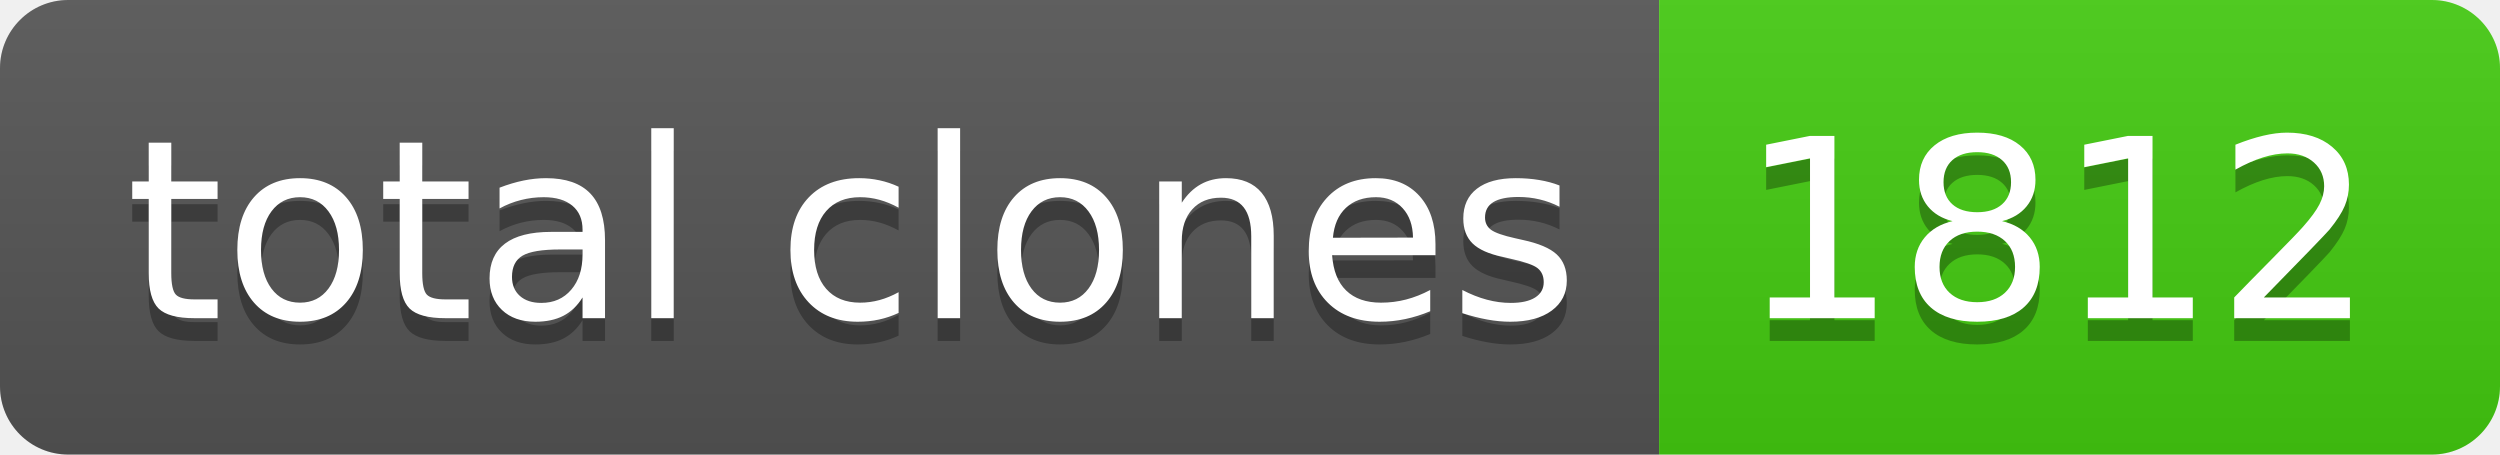
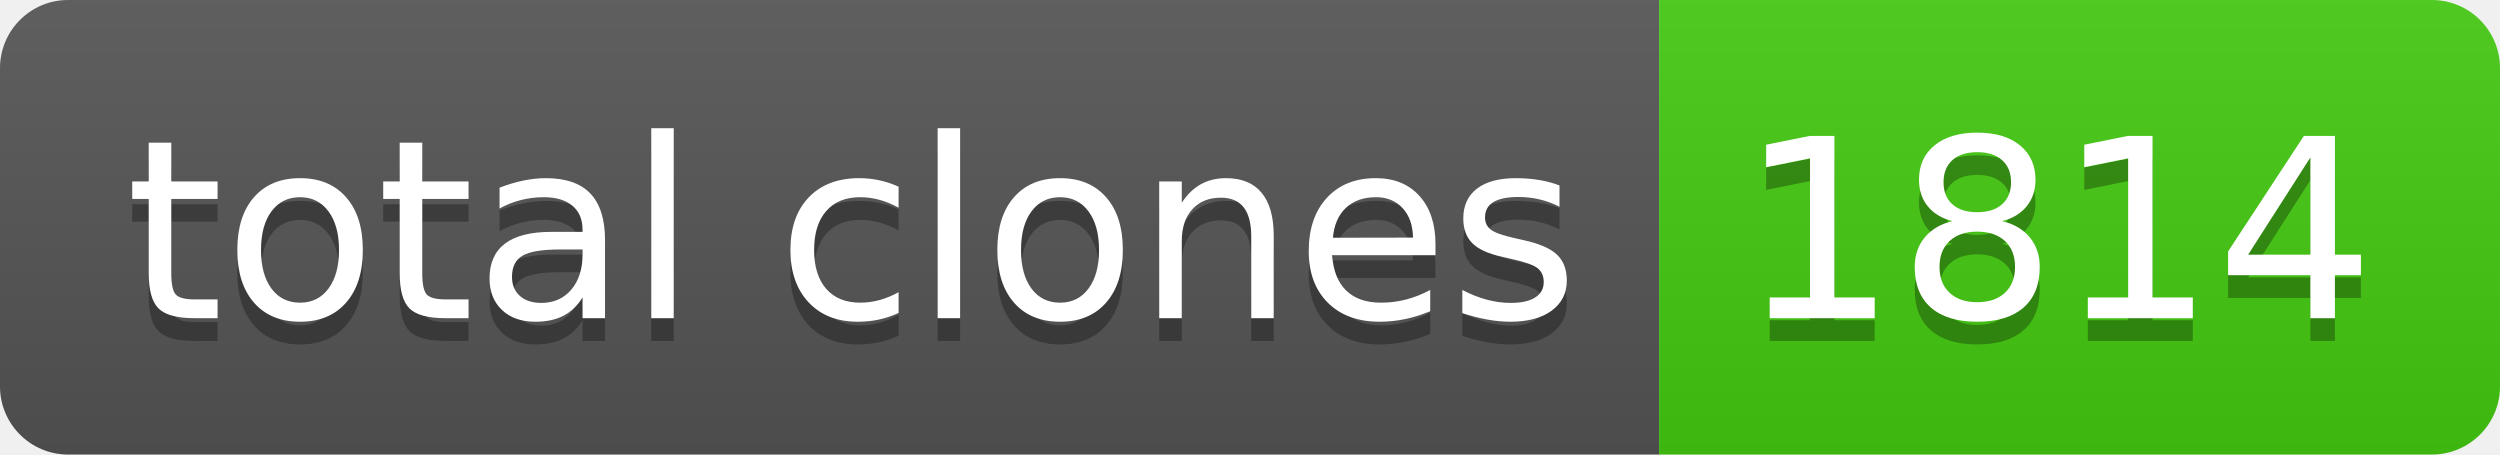
- <svg xmlns="http://www.w3.org/2000/svg" width="110" height="20" role="img" aria-label="total clones: 1812">
+ <svg xmlns="http://www.w3.org/2000/svg" width="110" height="20" role="img" aria-label="total clones: 1814">
  <linearGradient id="s" x2="0" y2="100%">
    <stop offset="0" stop-color="#bbb" stop-opacity=".1" />
    <stop offset="1" stop-opacity=".1" />
  </linearGradient>
  <clipPath id="r">
    <rect width="110" height="20" rx="3" fill="#fff" />
  </clipPath>
  <g clip-path="url(#r)">
    <rect width="73" height="20" fill="#555" />
    <rect x="73" width="37" height="20" fill="#4c1" />
    <rect width="110" height="20" fill="url(#s)" />
  </g>
  <g fill="#fff" text-anchor="middle" font-family="Verdana,Geneva,DejaVu Sans,sans-serif" text-rendering="geometricPrecision" font-size="110">
    <text aria-hidden="true" x="375" y="150" fill="#010101" fill-opacity=".3" transform="scale(.1)" textLength="630">total clones</text>
    <text x="375" y="140" transform="scale(.1)" fill="#fff" textLength="630">total clones</text>
-     <text aria-hidden="true" x="905" y="150" fill="#010101" fill-opacity=".3" transform="scale(.1)" textLength="270">1812</text>
-     <text x="905" y="140" transform="scale(.1)" fill="#fff" textLength="270">1812</text>
+     <text aria-hidden="true" x="905" y="150" fill="#010101" fill-opacity=".3" transform="scale(.1)" textLength="270">1814</text>
+     <text x="905" y="140" transform="scale(.1)" fill="#fff" textLength="270">1814</text>
  </g>
</svg>
